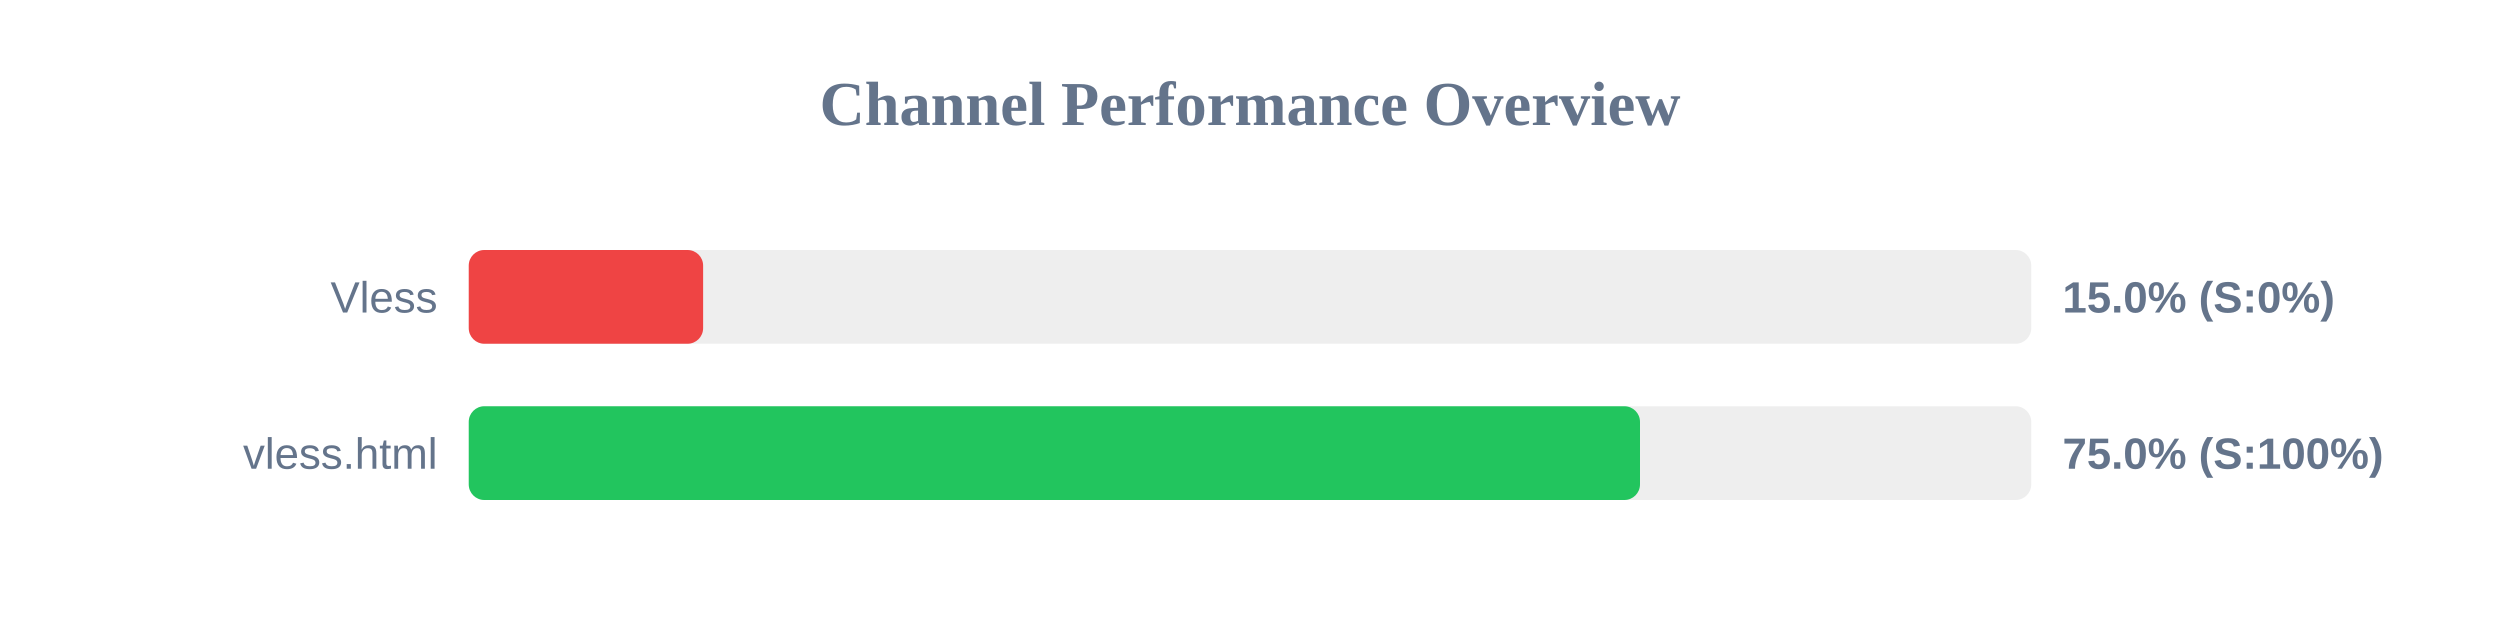
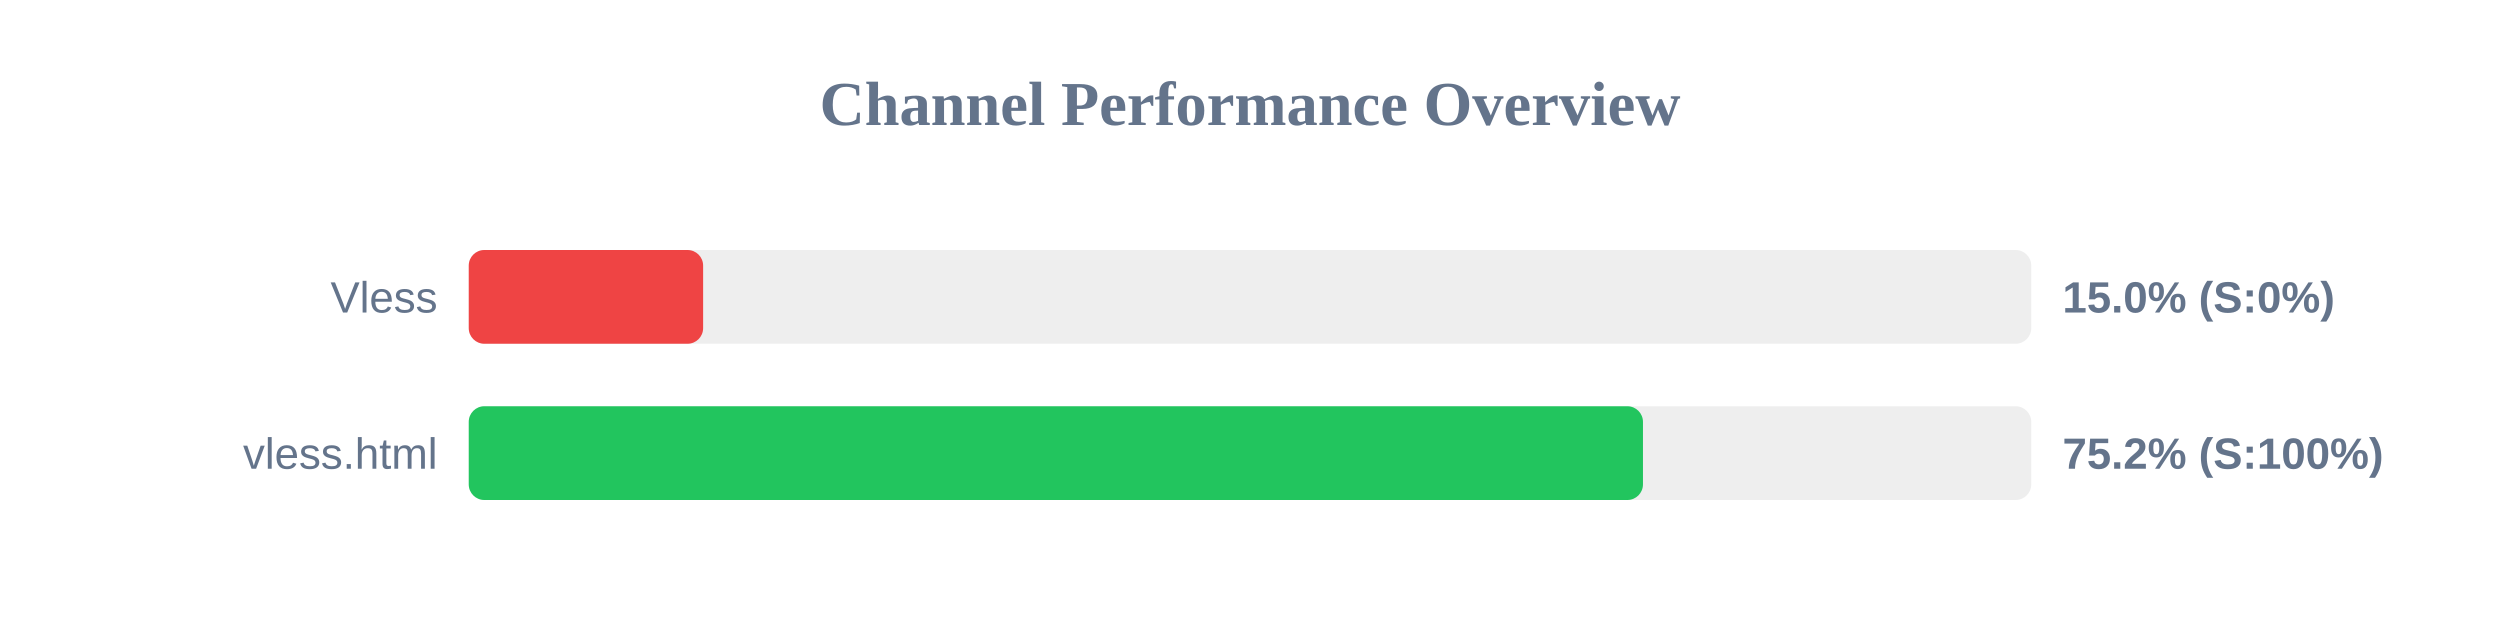
<svg xmlns="http://www.w3.org/2000/svg" width="800" height="200" version="1.1">
  <style>
        .row { font: 14px Arial; fill: #64748b; }
        .score { font: bold 14px Arial; fill: #64748b; }
    </style>
  <text x="400" y="40" text-anchor="middle" font-size="20px" font-weight="bold" fill="#64748b">Channel Performance Overview</text>
  <rect x="150" y="80" width="500" height="30" fill="#eee" rx="5" />
  <rect x="150" y="80" width="75.0" height="30" fill="#ef4444" rx="5" />
  <text x="140" y="100" text-anchor="end" class="row">Vless</text>
  <text x="660" y="100" text-anchor="start" class="score">15.0% (S:0%)</text>
  <rect x="150" y="130" width="500" height="30" fill="#eee" rx="5" />
-   <rect x="150" y="130" width="374.8" height="30" fill="#22c55e" rx="5" />
+   <rect x="150" y="130" width="375.75" height="30" fill="#22c55e" rx="5" />
  <text x="140" y="150" text-anchor="end" class="row">vless.html</text>
-   <text x="660" y="150" text-anchor="start" class="score">75.0% (S:100%)</text>
+   <text x="660" y="150" text-anchor="start" class="score">75.2% (S:100%)</text>
</svg>
